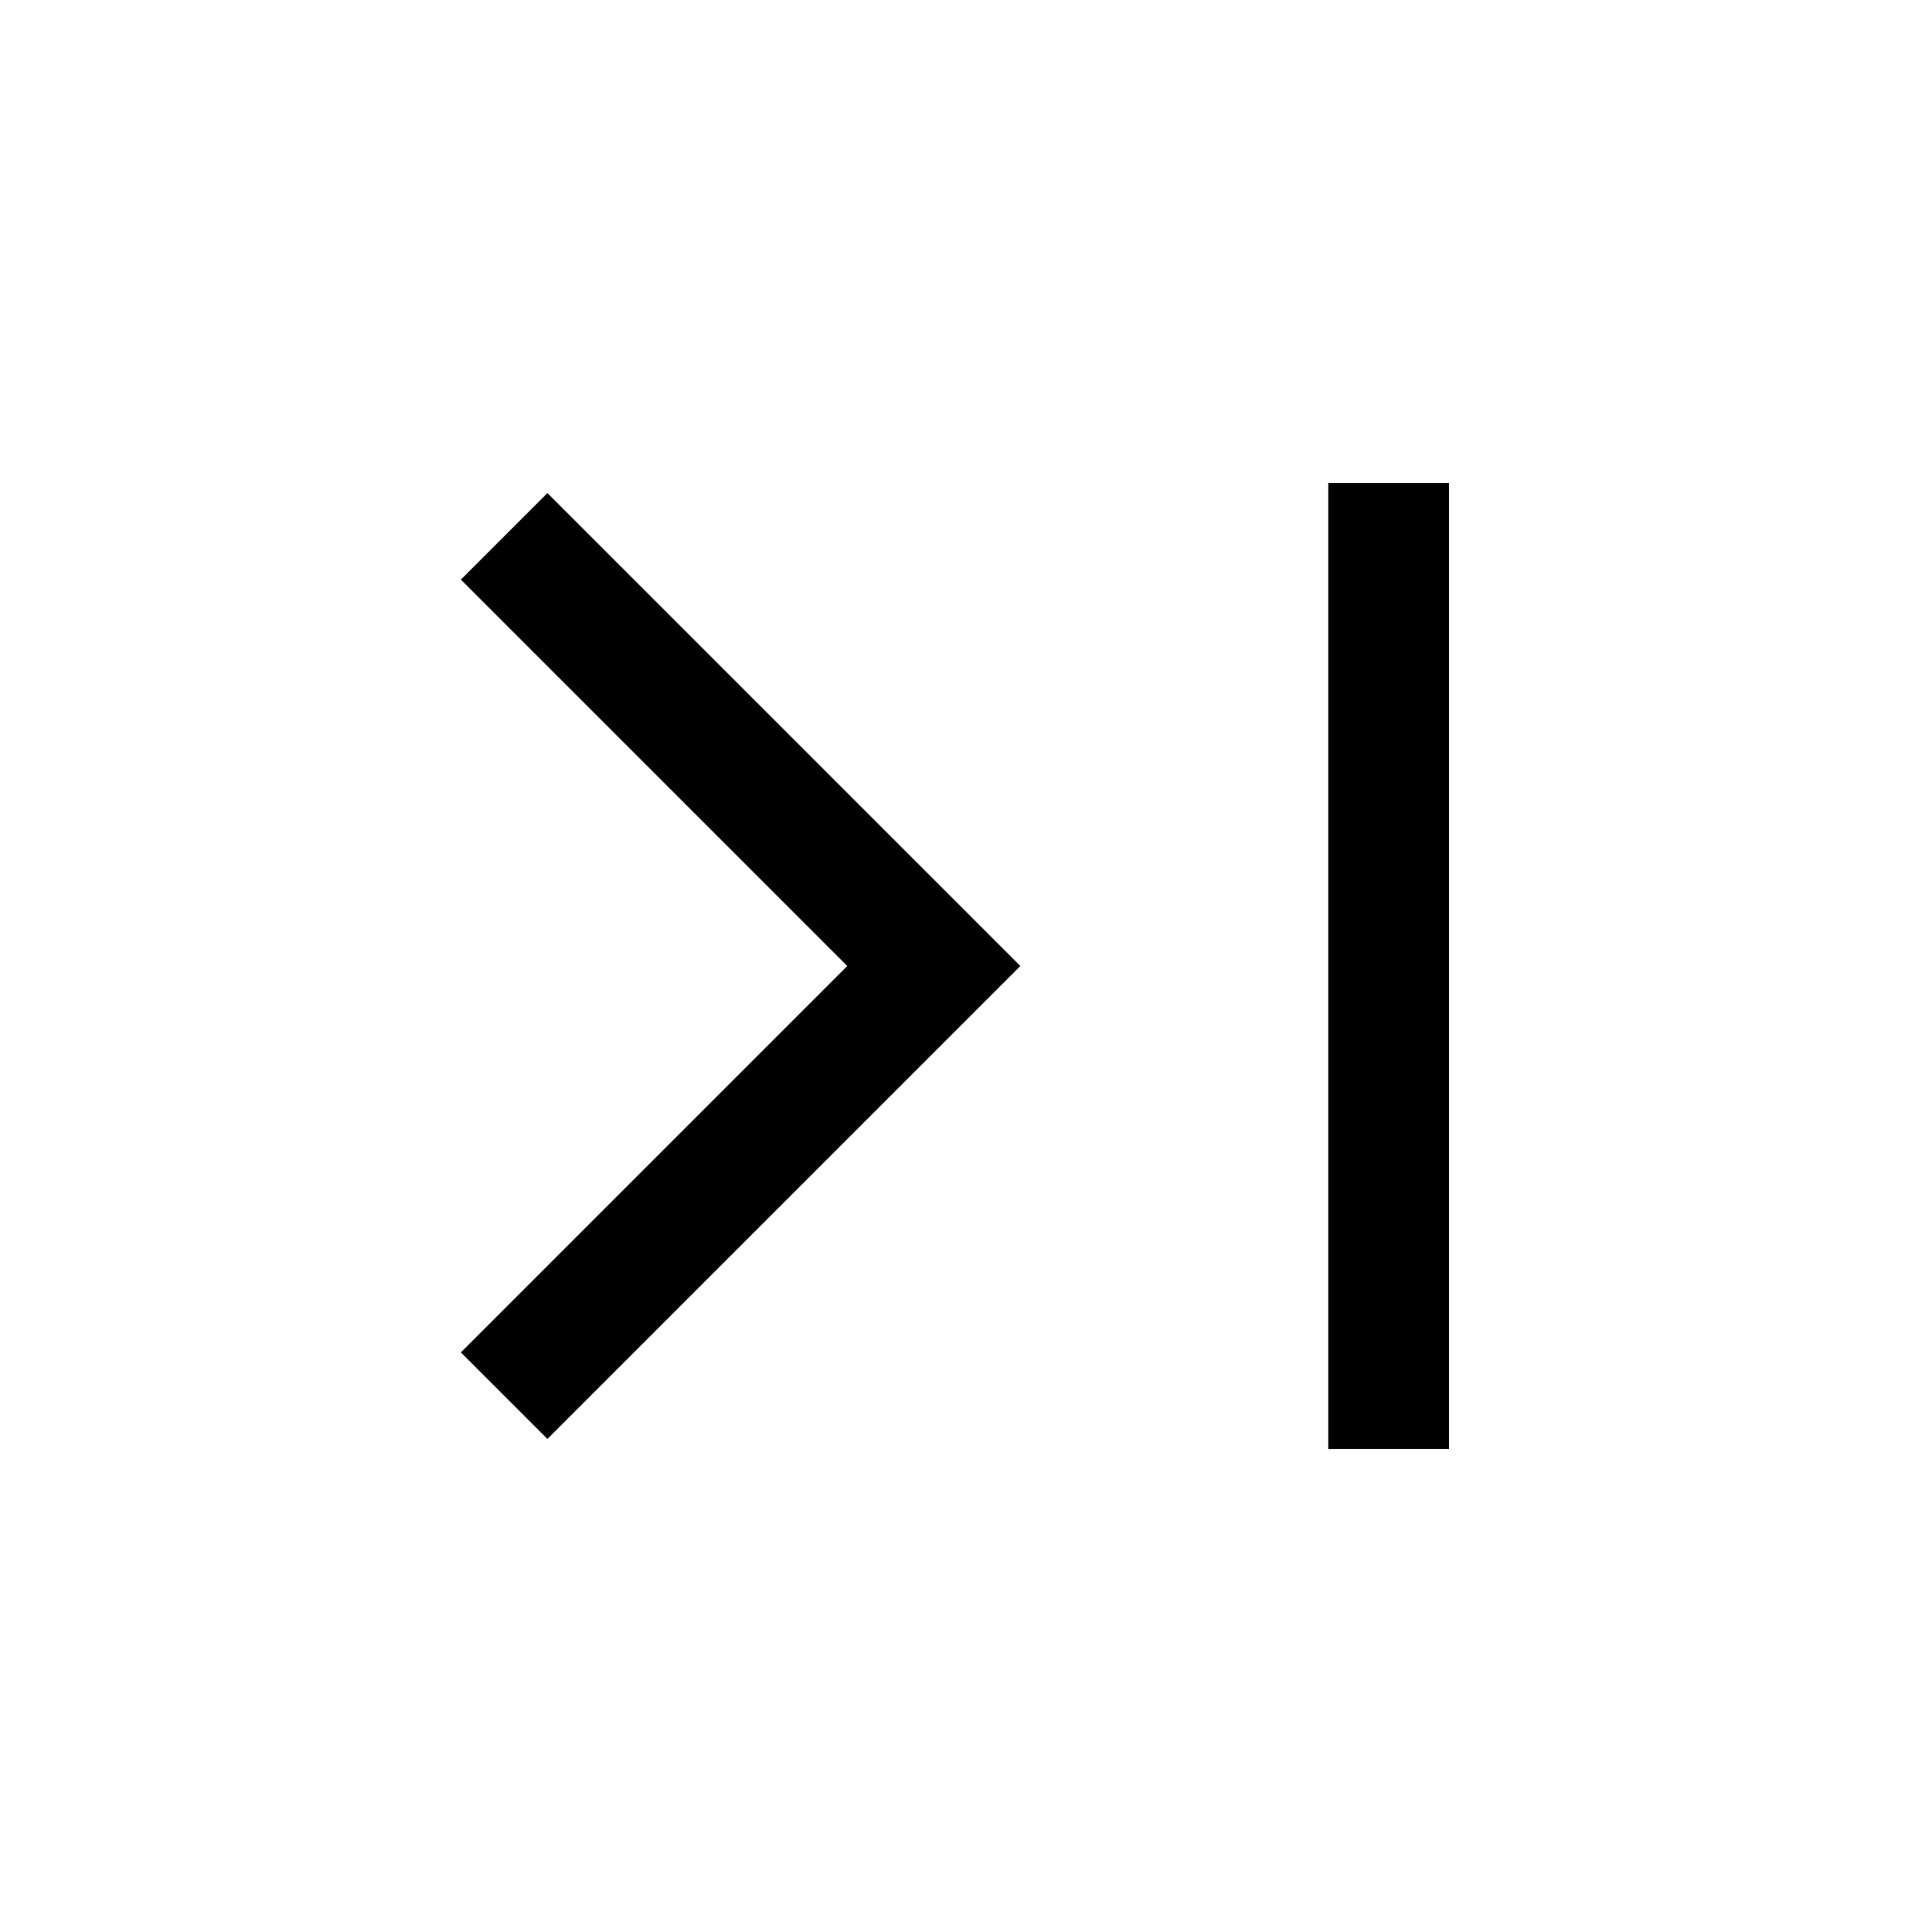
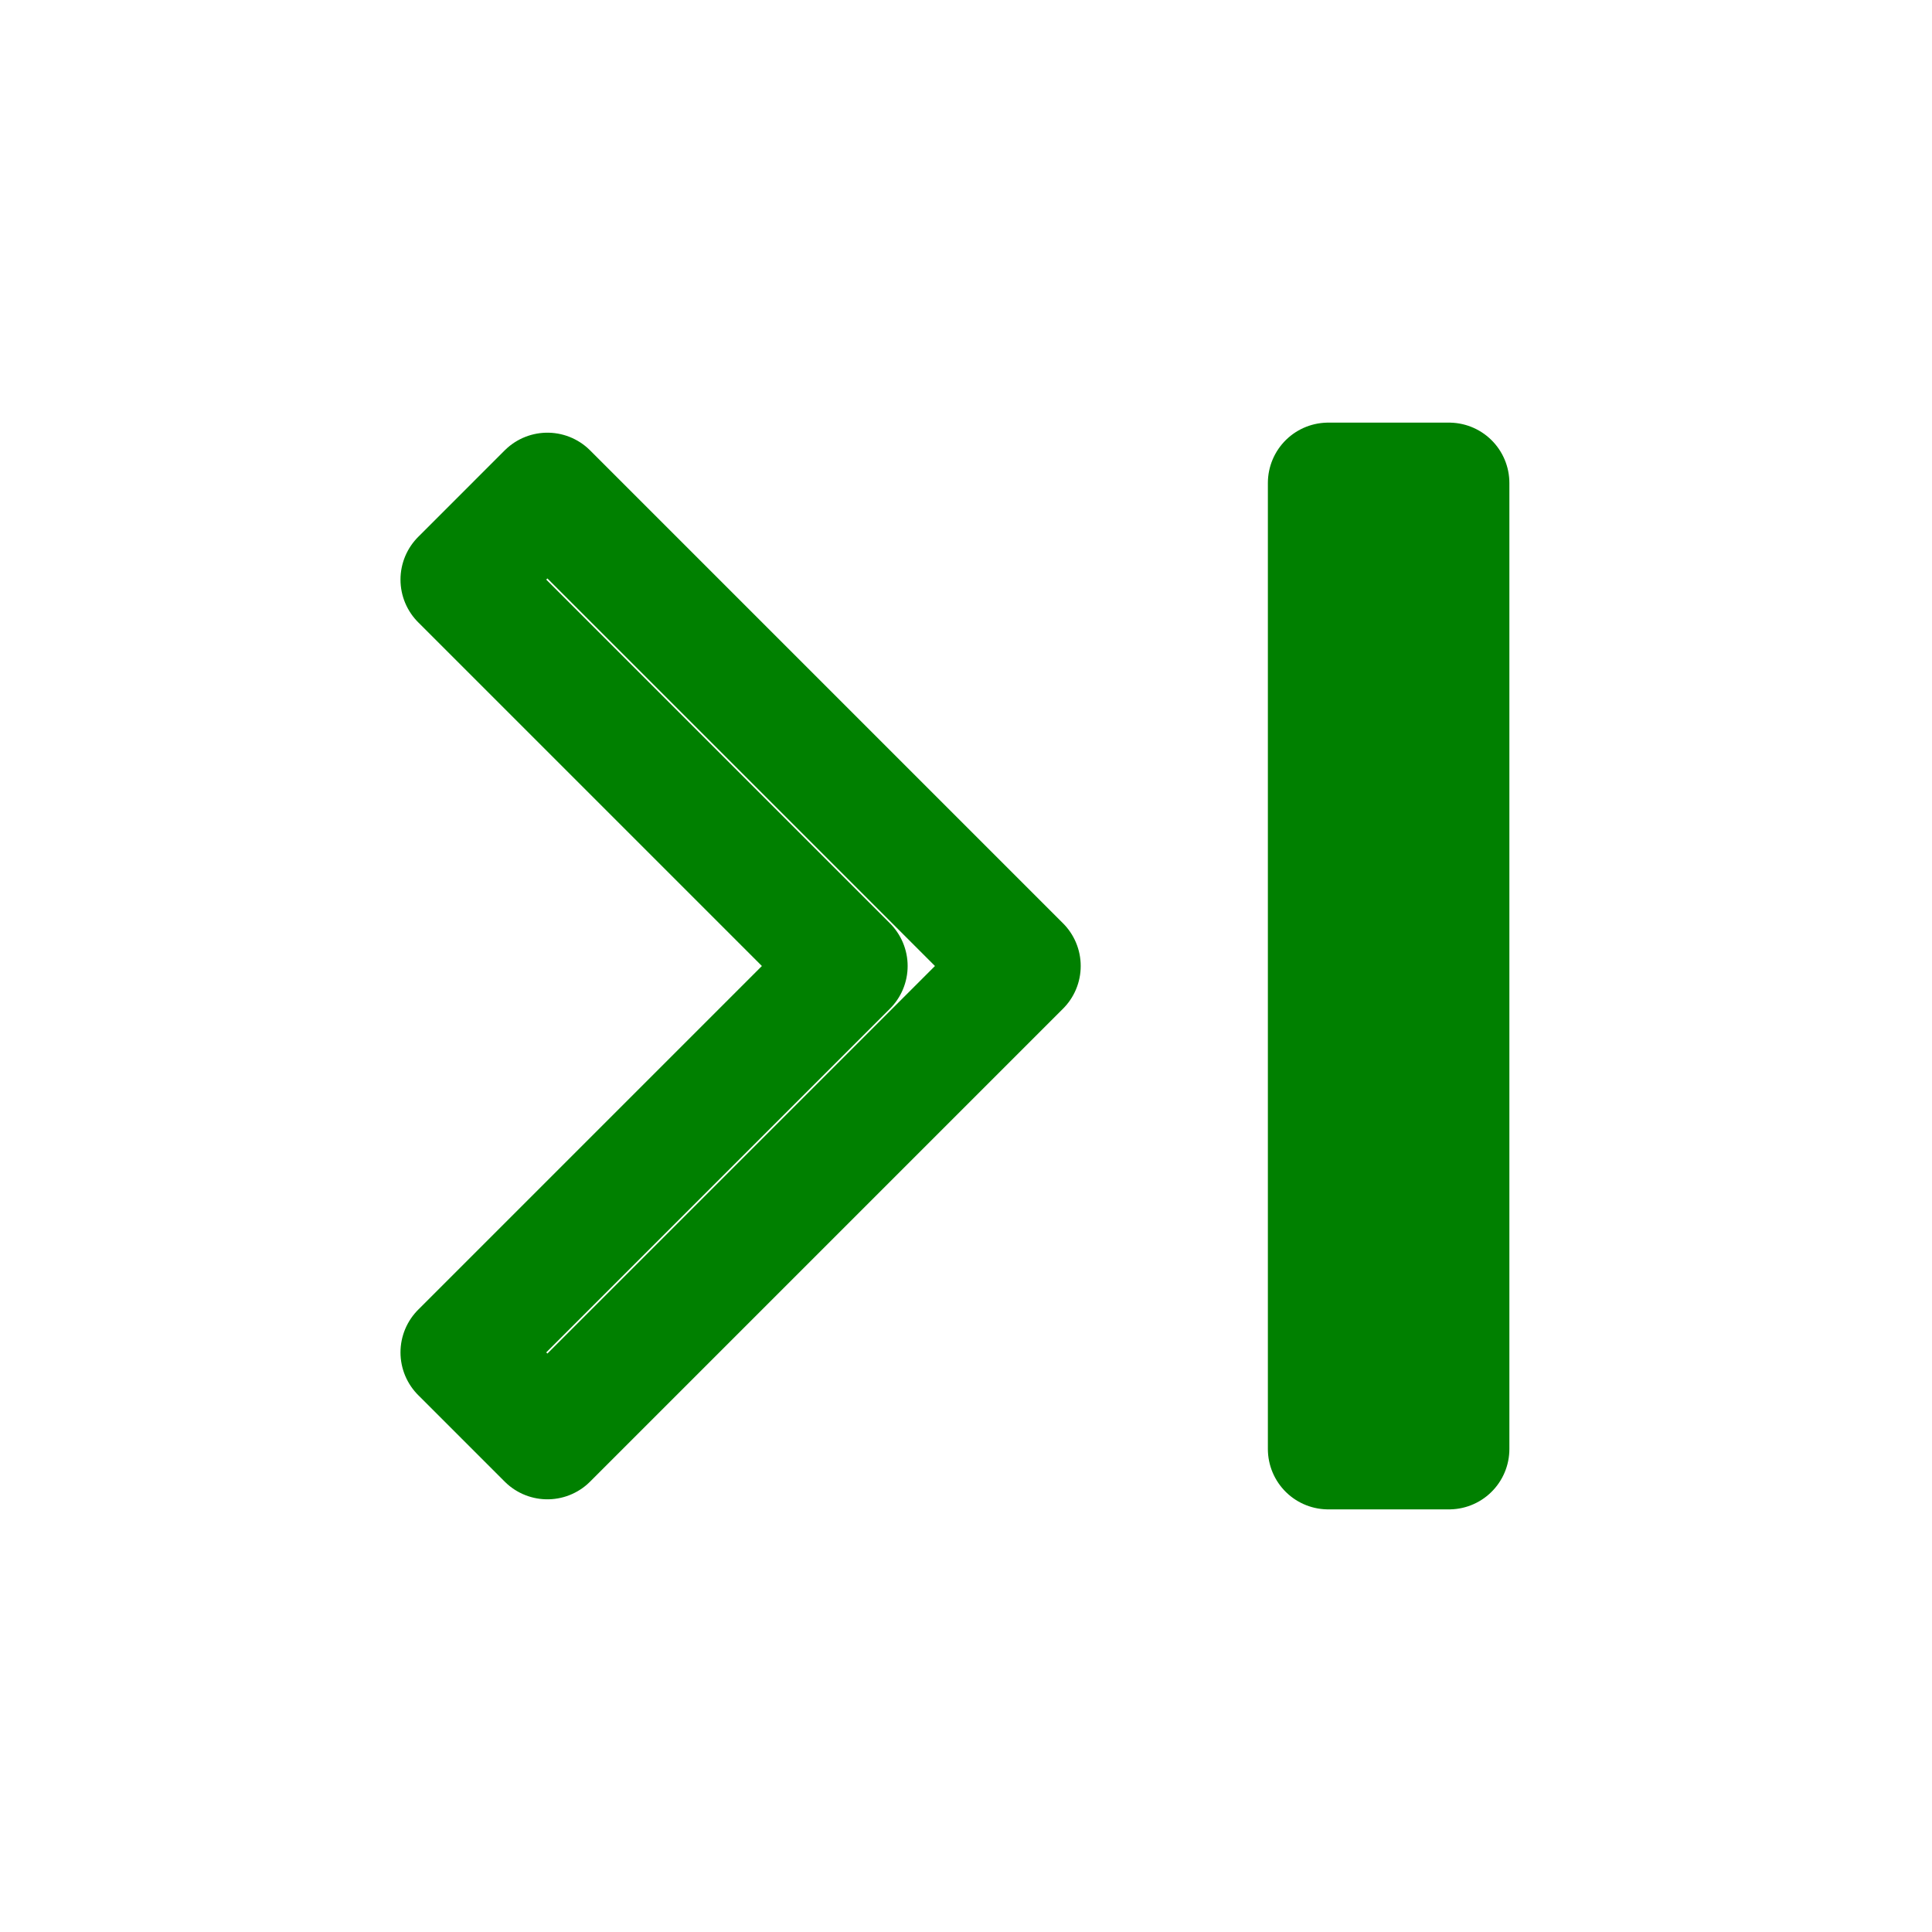
- <svg xmlns="http://www.w3.org/2000/svg" height="48" width="48">
+ <svg xmlns="http://www.w3.org/2000/svg" fill="none" stroke="green" stroke-width="3" stroke-linecap="round" stroke-linejoin="round" height="48" width="48">
  <path d="m13.6 35.75-2.15-2.15 9.6-9.6-9.6-9.6 2.15-2.15L25.35 24ZM33 36V12h3v24Z" />
</svg>
